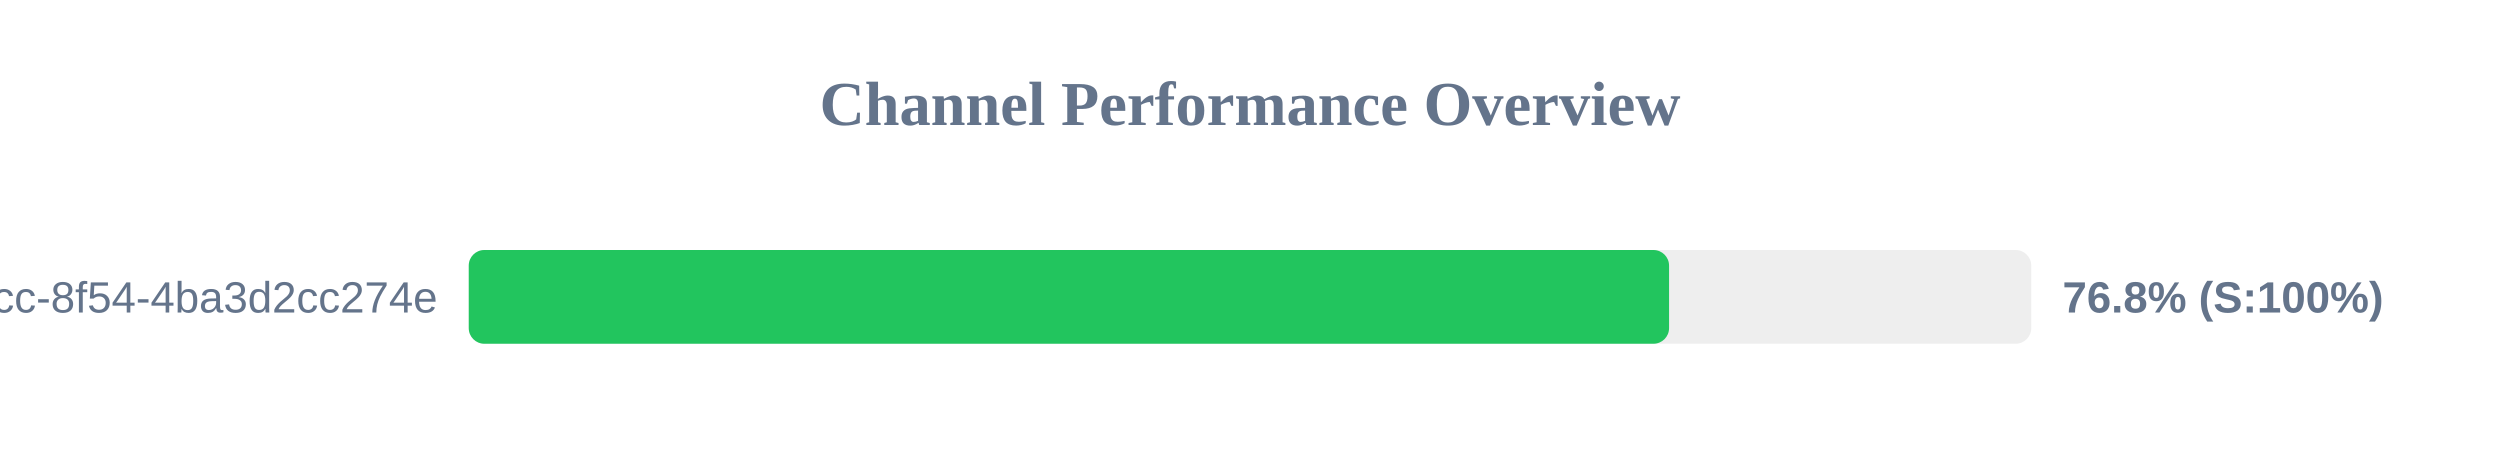
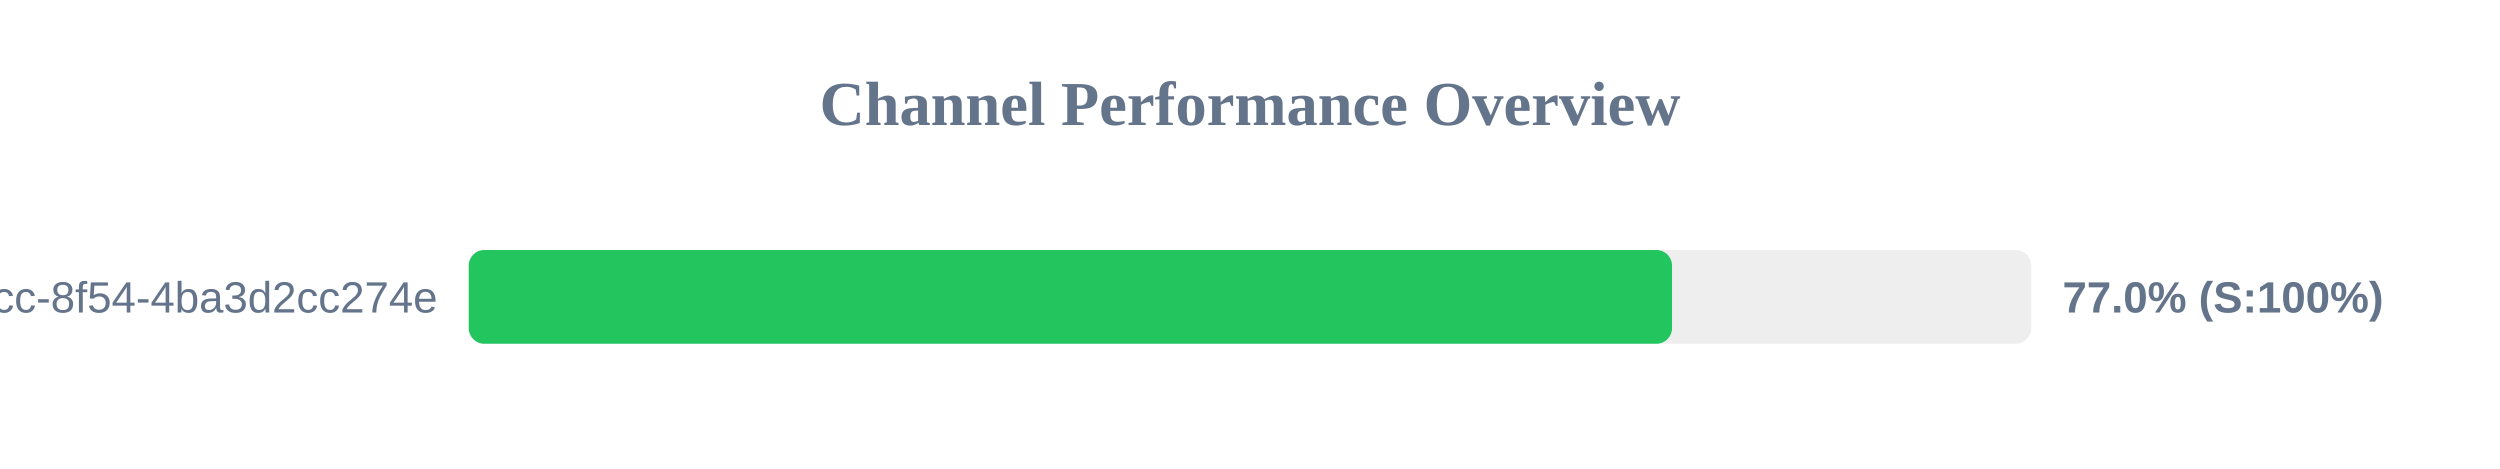
<svg xmlns="http://www.w3.org/2000/svg" width="800" height="150" version="1.1">
  <style>
        .row { font: 14px Arial; fill: #64748b; }
        .score { font: bold 14px Arial; fill: #64748b; }
    </style>
  <text x="400" y="40" text-anchor="middle" font-size="20px" font-weight="bold" fill="#64748b">Channel Performance Overview</text>
  <rect x="150" y="80" width="500" height="30" fill="#eee" rx="5" />
-   <rect x="150" y="80" width="384.1" height="30" fill="#22c55e" rx="5" />
+   <rect x="150" y="80" width="385.05" height="30" fill="#22c55e" rx="5" />
  <text x="140" y="100" text-anchor="end" class="row">?uuid=45cc0b3a-0adb-4dcc-8f54-4ba3d2cc274e</text>
-   <text x="660" y="100" text-anchor="start" class="score">76.8% (S:100%)</text>
+   <text x="660" y="100" text-anchor="start" class="score">77.0% (S:100%)</text>
</svg>
